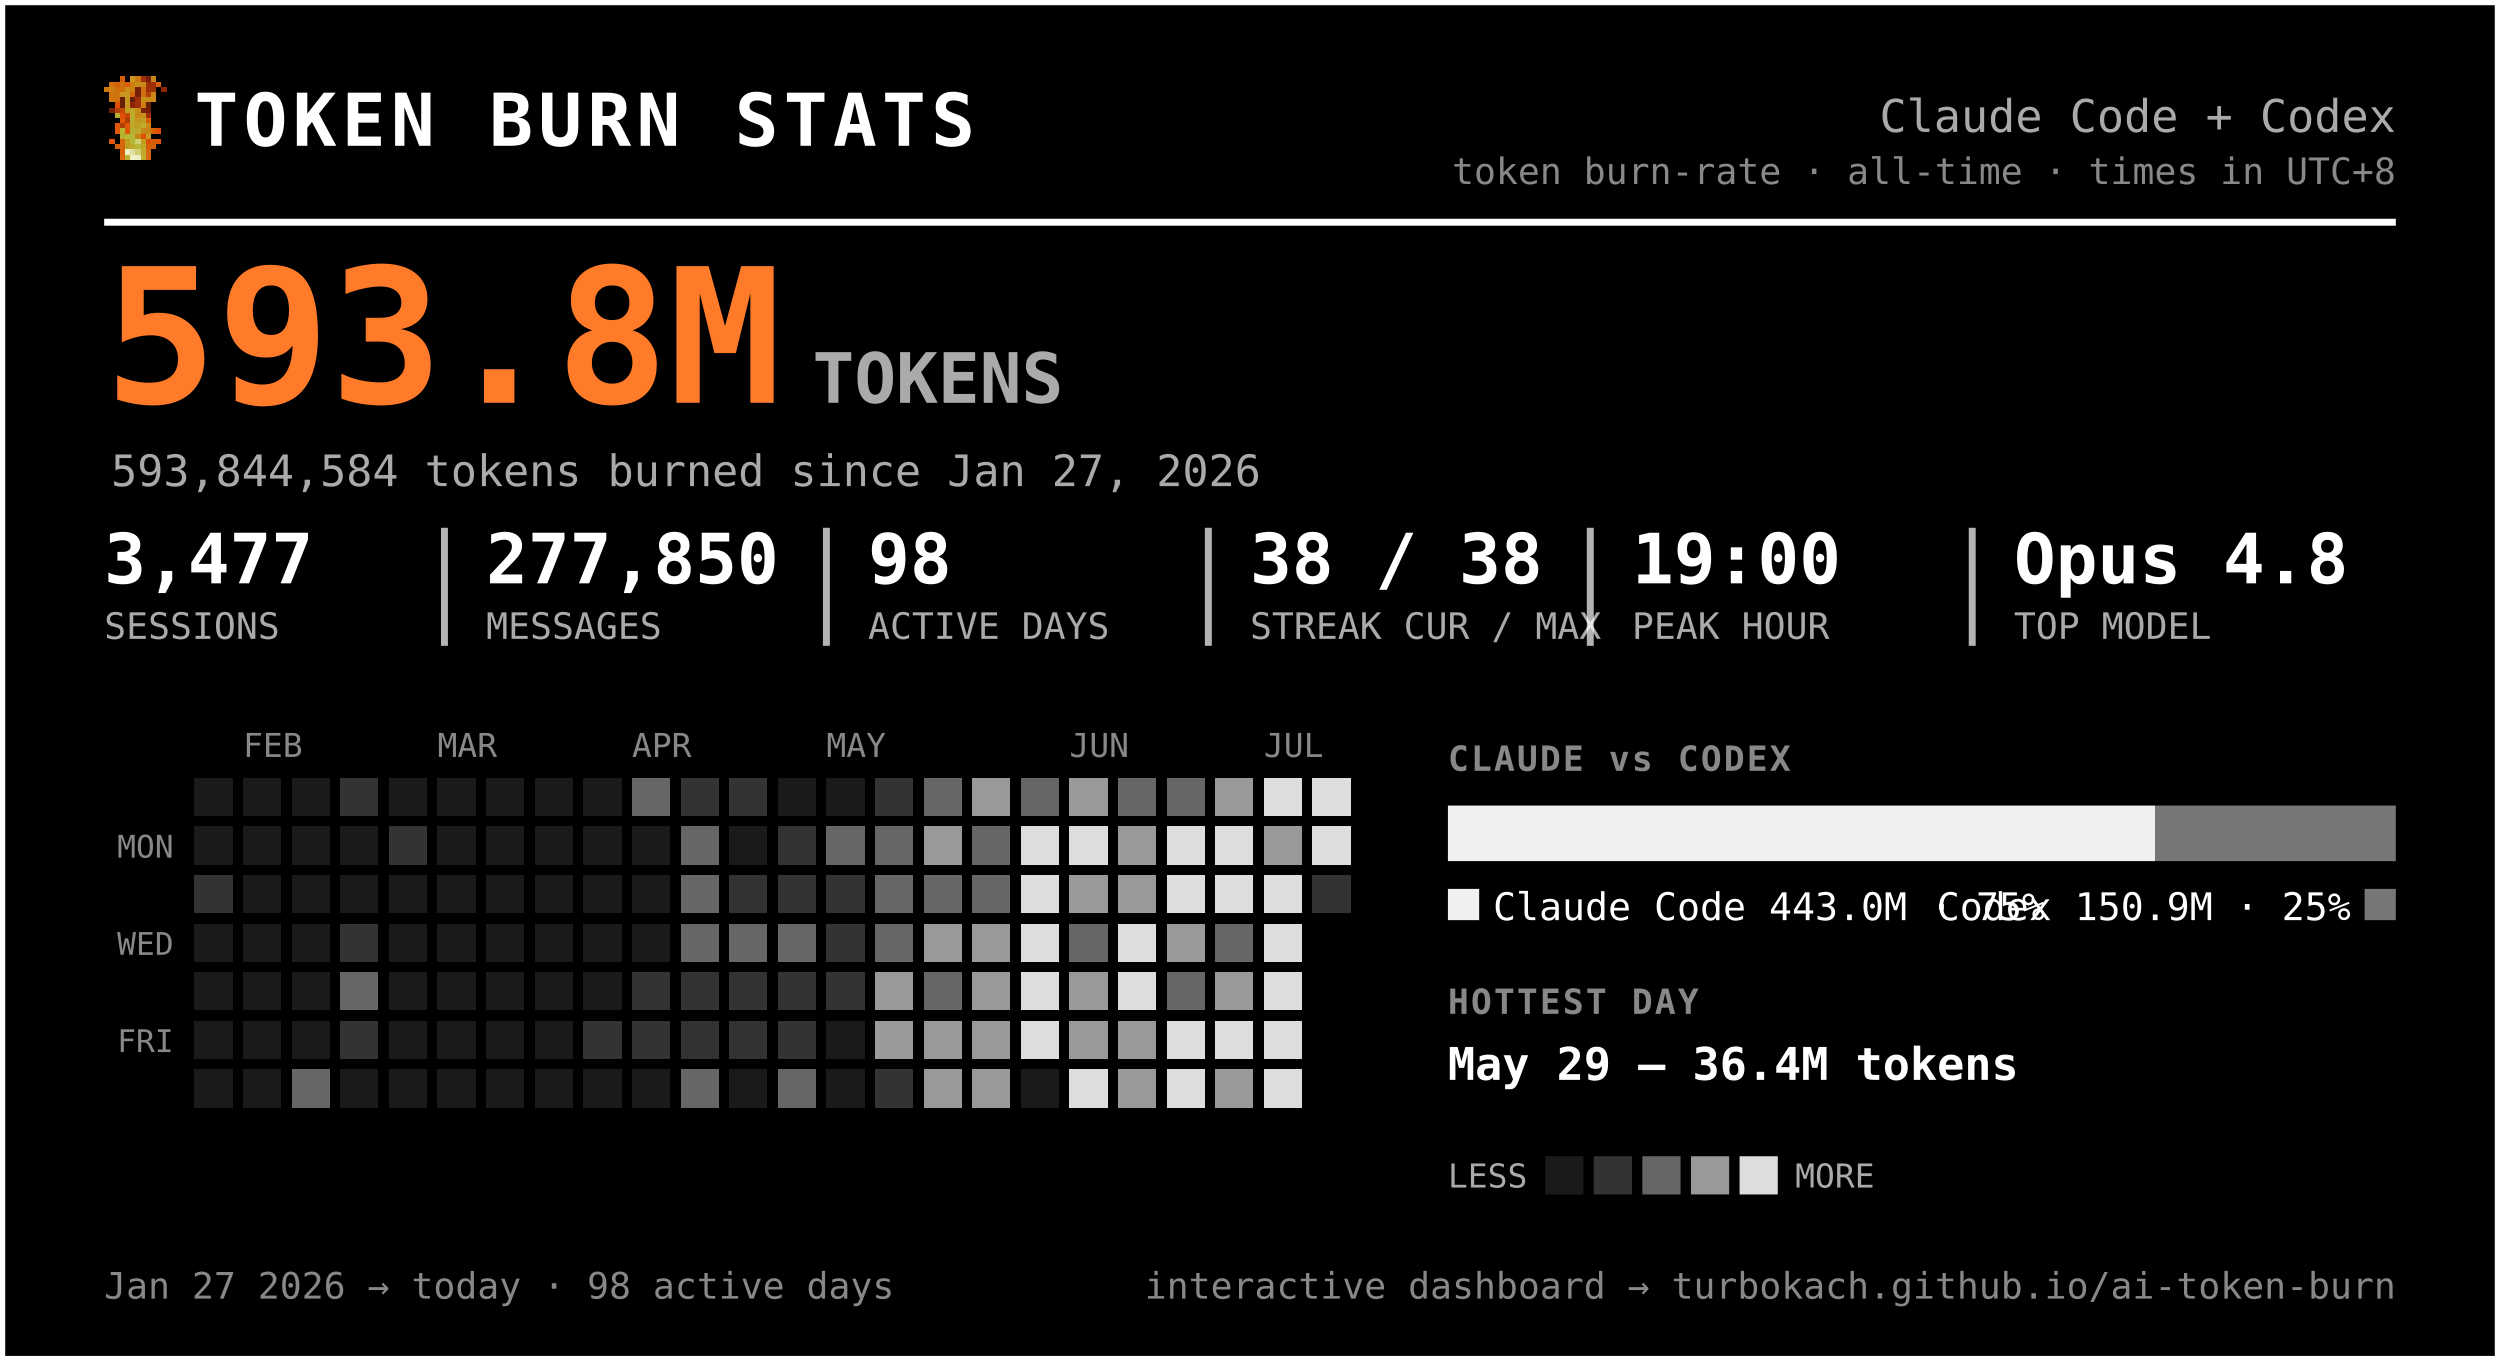
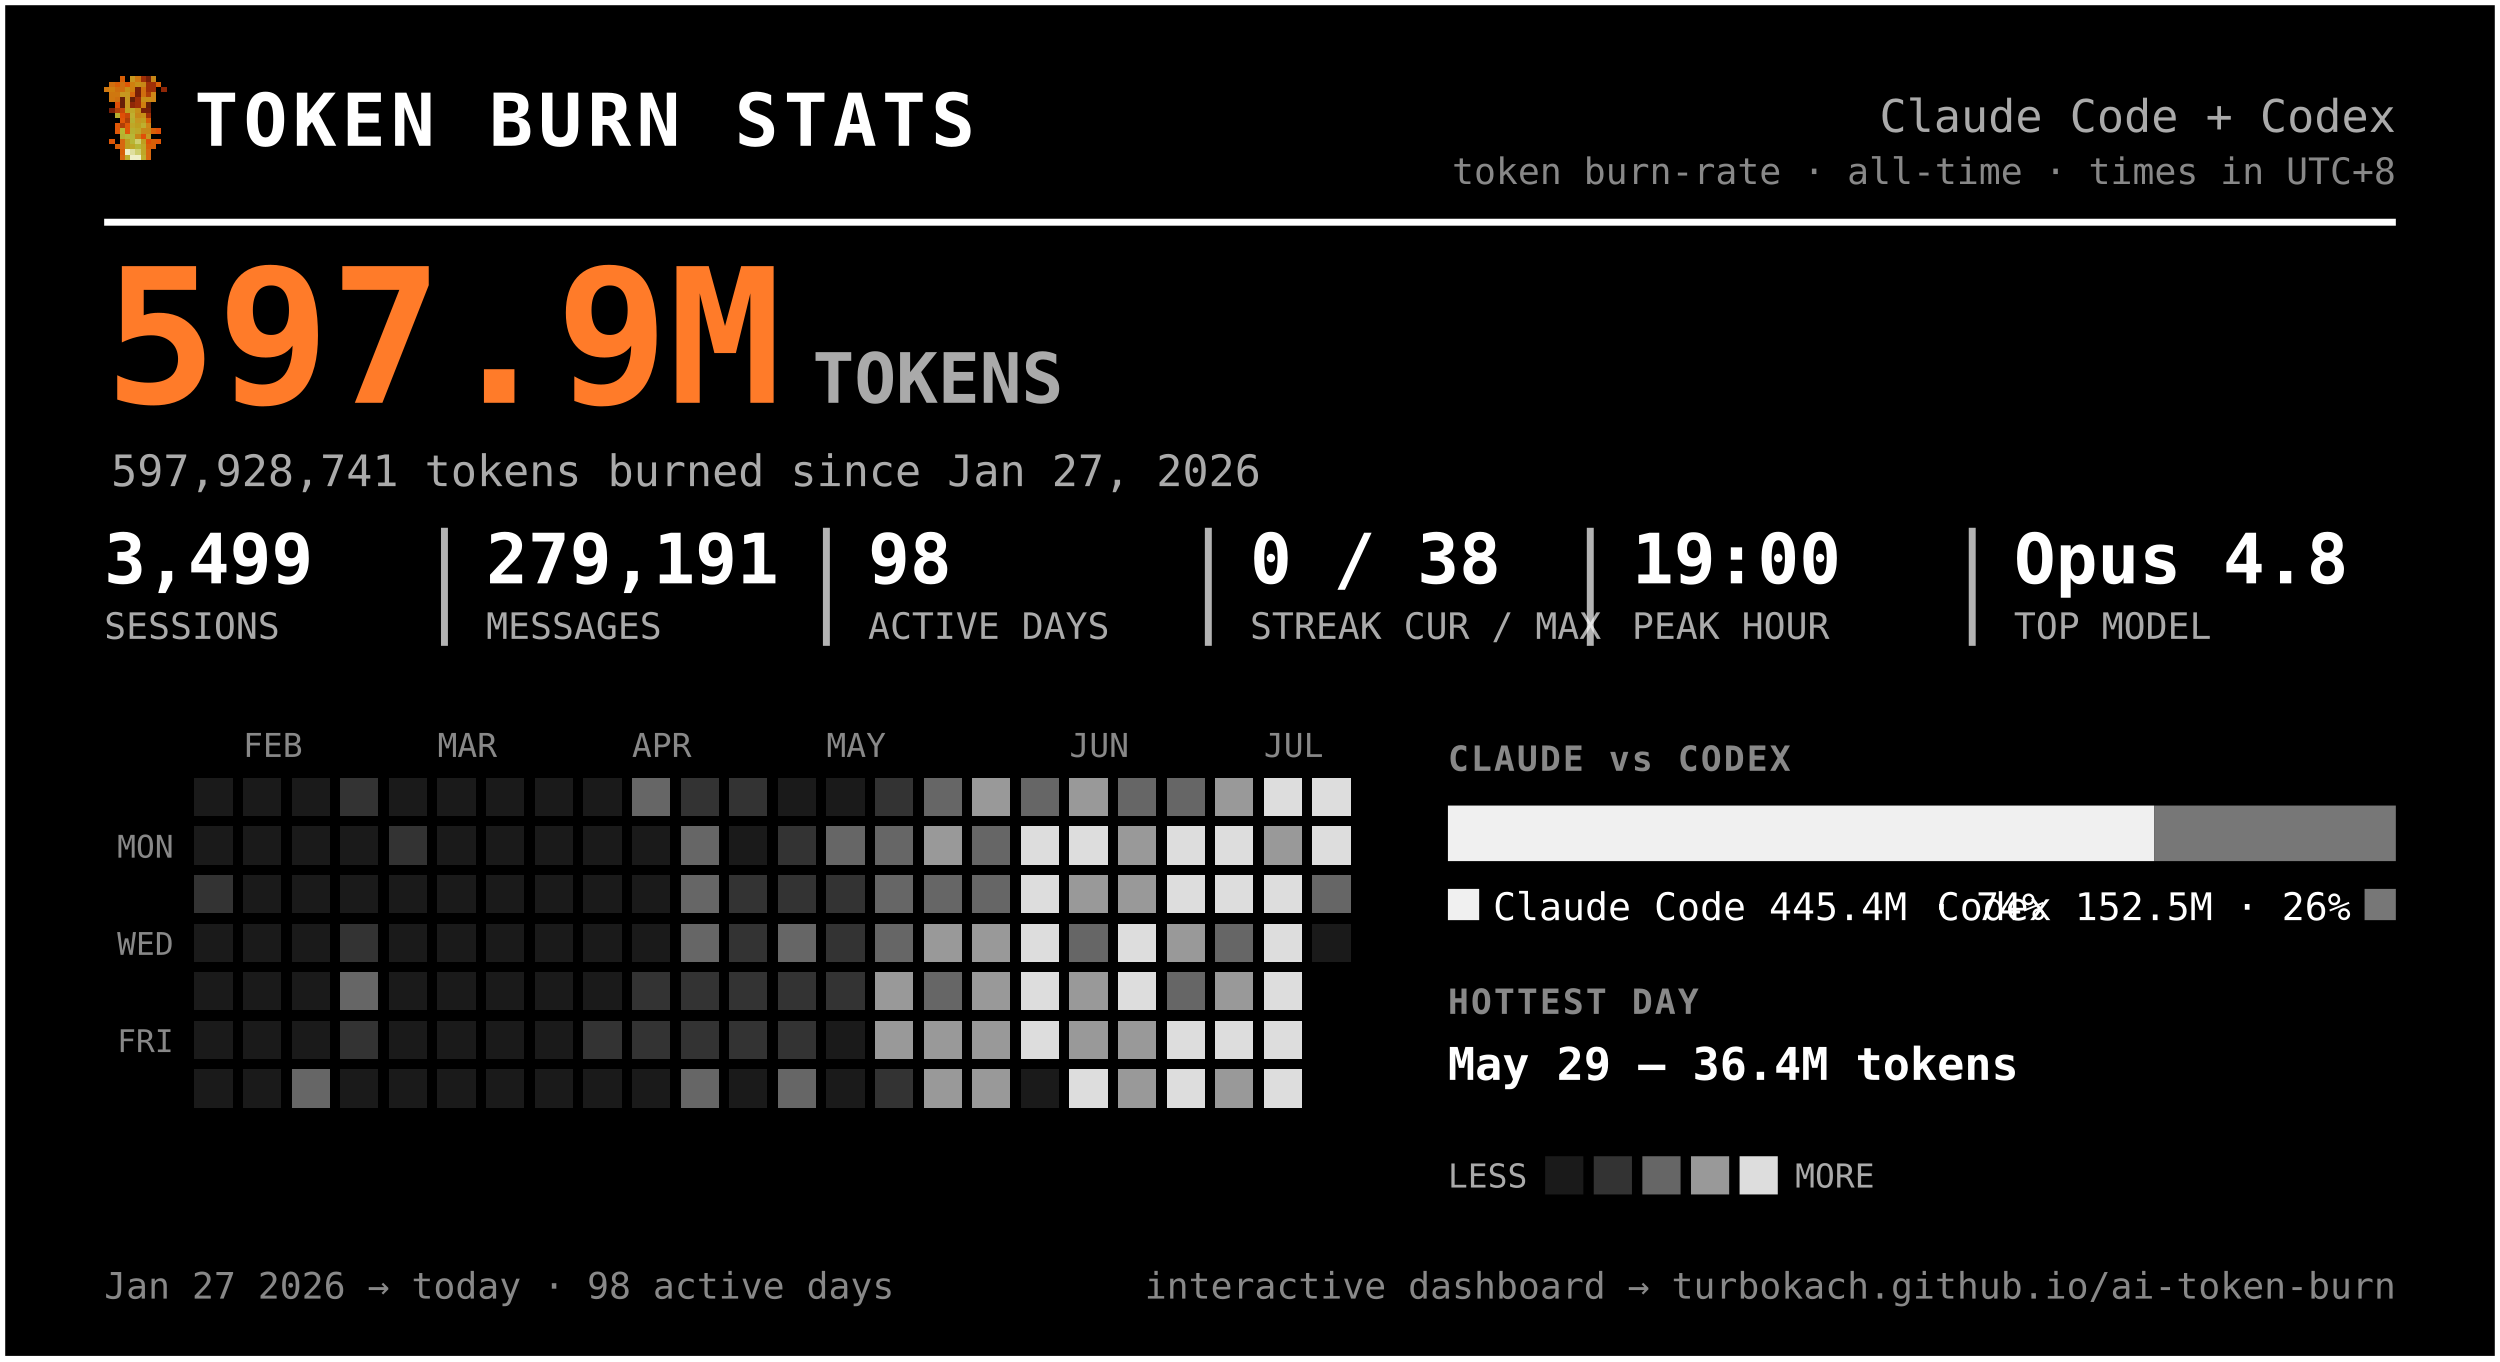
<svg xmlns="http://www.w3.org/2000/svg" width="720" height="392" viewBox="0 0 720 392" font-family="ui-monospace, 'SF Mono', 'Cascadia Code', Menlo, Consolas, monospace" role="img" aria-label="Token burn — Claude Code + Codex">
  <rect x="0.5" y="0.5" width="719" height="391" rx="0" fill="#000000" stroke="#ffffff" stroke-width="2" />
  <g transform="translate(30,22) scale(1.5)" shape-rendering="crispEdges">
    <rect x="3" y="0" width="1" height="1" fill="#d75f07" />
    <rect x="5" y="0" width="1" height="1" fill="#c7971f" />
    <rect x="6" y="0" width="1" height="1" fill="#cf770f" />
    <rect x="7" y="0" width="1" height="1" fill="#9f2f07" />
    <rect x="8" y="0" width="1" height="1" fill="#771f07" />
    <rect x="9" y="0" width="1" height="1" fill="#c78717" />
    <rect x="1" y="1" width="1" height="1" fill="#cf6f0f" />
    <rect x="2" y="1" width="1" height="1" fill="#d75f07" />
    <rect x="3" y="1" width="1" height="1" fill="#cf6f0f" />
    <rect x="4" y="1" width="1" height="1" fill="#df5707" />
    <rect x="5" y="1" width="1" height="1" fill="#cf7f0f" />
    <rect x="6" y="1" width="1" height="1" fill="#c78f17" />
    <rect x="7" y="1" width="1" height="1" fill="#c78717" />
    <rect x="8" y="1" width="1" height="1" fill="#9f2f07" />
    <rect x="9" y="1" width="1" height="1" fill="#9f2f07" />
    <rect x="10" y="1" width="1" height="1" fill="#d75f07" />
    <rect x="0" y="2" width="1" height="1" fill="#cf770f" />
    <rect x="1" y="2" width="1" height="1" fill="#cf7f0f" />
    <rect x="2" y="2" width="1" height="1" fill="#cf6f0f" />
    <rect x="3" y="2" width="1" height="1" fill="#cf6f0f" />
    <rect x="4" y="2" width="1" height="1" fill="#c78f17" />
    <rect x="5" y="2" width="1" height="1" fill="#cf7f0f" />
    <rect x="6" y="2" width="1" height="1" fill="#771f07" />
    <rect x="7" y="2" width="1" height="1" fill="#cf6f0f" />
    <rect x="8" y="2" width="1" height="1" fill="#9f2f07" />
    <rect x="9" y="2" width="1" height="1" fill="#9f2f07" />
    <rect x="11" y="2" width="1" height="1" fill="#8f2707" />
    <rect x="1" y="3" width="1" height="1" fill="#cf770f" />
    <rect x="2" y="3" width="1" height="1" fill="#cf770f" />
    <rect x="3" y="3" width="1" height="1" fill="#c7971f" />
    <rect x="4" y="3" width="1" height="1" fill="#c7971f" />
    <rect x="5" y="3" width="1" height="1" fill="#d7670f" />
    <rect x="6" y="3" width="1" height="1" fill="#771f07" />
    <rect x="7" y="3" width="1" height="1" fill="#cf6f0f" />
    <rect x="8" y="3" width="1" height="1" fill="#af3f07" />
    <rect x="9" y="3" width="1" height="1" fill="#cf8717" />
    <rect x="1" y="4" width="1" height="1" fill="#cf770f" />
    <rect x="2" y="4" width="1" height="1" fill="#cf6f0f" />
    <rect x="3" y="4" width="1" height="1" fill="#671f07" />
    <rect x="4" y="4" width="1" height="1" fill="#c7971f" />
    <rect x="5" y="4" width="1" height="1" fill="#671f07" />
    <rect x="6" y="4" width="1" height="1" fill="#9f2f07" />
    <rect x="7" y="4" width="1" height="1" fill="#c78f17" />
    <rect x="8" y="4" width="1" height="1" fill="#c78f17" />
    <rect x="9" y="4" width="1" height="1" fill="#cf8717" />
    <rect x="2" y="5" width="1" height="1" fill="#df4f07" />
    <rect x="3" y="5" width="1" height="1" fill="#671f07" />
    <rect x="4" y="5" width="1" height="1" fill="#c7971f" />
    <rect x="5" y="5" width="1" height="1" fill="#8f2707" />
    <rect x="6" y="5" width="1" height="1" fill="#9f2f07" />
    <rect x="7" y="5" width="1" height="1" fill="#cf7f0f" />
    <rect x="8" y="5" width="1" height="1" fill="#671f07" />
    <rect x="1" y="6" width="1" height="1" fill="#771f07" />
    <rect x="2" y="6" width="1" height="1" fill="#af3f07" />
    <rect x="3" y="6" width="1" height="1" fill="#c74707" />
    <rect x="4" y="6" width="1" height="1" fill="#bf9f1f" />
    <rect x="5" y="6" width="1" height="1" fill="#bfa727" />
    <rect x="6" y="6" width="1" height="1" fill="#c78f17" />
    <rect x="7" y="6" width="1" height="1" fill="#771f07" />
    <rect x="8" y="6" width="1" height="1" fill="#771f07" />
    <rect x="2" y="7" width="1" height="1" fill="#b7af2f" />
    <rect x="3" y="7" width="1" height="1" fill="#df4f07" />
    <rect x="4" y="7" width="1" height="1" fill="#c74707" />
    <rect x="5" y="7" width="1" height="1" fill="#bfaf2f" />
    <rect x="6" y="7" width="1" height="1" fill="#c78717" />
    <rect x="7" y="7" width="1" height="1" fill="#c78f17" />
    <rect x="8" y="7" width="1" height="1" fill="#9f2f07" />
    <rect x="3" y="8" width="1" height="1" fill="#df5707" />
    <rect x="4" y="8" width="1" height="1" fill="#af3f07" />
    <rect x="5" y="8" width="1" height="1" fill="#b7af2f" />
    <rect x="6" y="8" width="1" height="1" fill="#c7971f" />
    <rect x="7" y="8" width="1" height="1" fill="#bf9f1f" />
    <rect x="8" y="8" width="1" height="1" fill="#d75f07" />
    <rect x="2" y="9" width="1" height="1" fill="#df5707" />
    <rect x="3" y="9" width="1" height="1" fill="#af3f07" />
    <rect x="4" y="9" width="1" height="1" fill="#df5707" />
    <rect x="5" y="9" width="1" height="1" fill="#bfa727" />
    <rect x="6" y="9" width="1" height="1" fill="#bf9f1f" />
    <rect x="7" y="9" width="1" height="1" fill="#bfaf2f" />
    <rect x="8" y="9" width="1" height="1" fill="#cf8717" />
    <rect x="2" y="10" width="1" height="1" fill="#df5707" />
    <rect x="3" y="10" width="1" height="1" fill="#b7b72f" />
    <rect x="4" y="10" width="1" height="1" fill="#df5707" />
    <rect x="5" y="10" width="1" height="1" fill="#b7af2f" />
    <rect x="6" y="10" width="1" height="1" fill="#bfa727" />
    <rect x="7" y="10" width="1" height="1" fill="#c78717" />
    <rect x="8" y="10" width="1" height="1" fill="#c78717" />
    <rect x="9" y="10" width="1" height="1" fill="#d75f07" />
    <rect x="10" y="10" width="1" height="1" fill="#df4f07" />
    <rect x="3" y="11" width="1" height="1" fill="#b7af2f" />
    <rect x="4" y="11" width="1" height="1" fill="#b7b737" />
    <rect x="5" y="11" width="1" height="1" fill="#b7b737" />
    <rect x="6" y="11" width="1" height="1" fill="#c78717" />
    <rect x="7" y="11" width="1" height="1" fill="#df4f07" />
    <rect x="8" y="11" width="1" height="1" fill="#c7971f" />
    <rect x="1" y="12" width="1" height="1" fill="#df5707" />
    <rect x="3" y="12" width="1" height="1" fill="#d7670f" />
    <rect x="4" y="12" width="1" height="1" fill="#bf9f1f" />
    <rect x="5" y="12" width="1" height="1" fill="#b7b737" />
    <rect x="6" y="12" width="1" height="1" fill="#cfcf6f" />
    <rect x="7" y="12" width="1" height="1" fill="#bf9f1f" />
    <rect x="8" y="12" width="1" height="1" fill="#df4f07" />
    <rect x="9" y="12" width="1" height="1" fill="#d75f07" />
    <rect x="10" y="12" width="1" height="1" fill="#df5707" />
    <rect x="2" y="13" width="1" height="1" fill="#d75f07" />
    <rect x="3" y="13" width="1" height="1" fill="#d7670f" />
    <rect x="4" y="13" width="1" height="1" fill="#bf9f1f" />
    <rect x="5" y="13" width="1" height="1" fill="#bfa727" />
    <rect x="6" y="13" width="1" height="1" fill="#b7b737" />
    <rect x="7" y="13" width="1" height="1" fill="#bfa727" />
    <rect x="8" y="13" width="1" height="1" fill="#d75f07" />
    <rect x="9" y="13" width="1" height="1" fill="#d75f07" />
    <rect x="3" y="14" width="1" height="1" fill="#d75f07" />
    <rect x="4" y="14" width="1" height="1" fill="#efefc7" />
    <rect x="5" y="14" width="1" height="1" fill="#dfdf9f" />
    <rect x="6" y="14" width="1" height="1" fill="#cfcf6f" />
    <rect x="7" y="14" width="1" height="1" fill="#bfa727" />
    <rect x="8" y="14" width="1" height="1" fill="#d7670f" />
    <rect x="3" y="15" width="1" height="1" fill="#d7670f" />
    <rect x="4" y="15" width="1" height="1" fill="#bfaf2f" />
    <rect x="5" y="15" width="1" height="1" fill="#efefc7" />
    <rect x="6" y="15" width="1" height="1" fill="#efefc7" />
    <rect x="7" y="15" width="1" height="1" fill="#bfaf2f" />
    <rect x="8" y="15" width="1" height="1" fill="#d7670f" />
  </g>
  <text x="56.0" y="42.0" font-size="21" fill="#ffffff" font-weight="800" letter-spacing="1.5">TOKEN BURN STATS</text>
  <text x="690.0" y="38.0" font-size="13" fill="#aaaaaa" text-anchor="end">Claude Code + Codex</text>
  <text x="690.0" y="53.0" font-size="10.5" fill="#888888" text-anchor="end">token burn-rate · all-time · times in UTC+8</text>
  <line x1="30" y1="64" x2="690" y2="64" stroke="#ffffff" stroke-width="2" />
-   <text x="30.0" y="116.0" font-size="54" fill="#ff7b29" font-weight="800">593.8M</text>
+   <text x="30.0" y="116.0" font-size="54" fill="#ff7b29" font-weight="800">597.9M</text>
  <text x="234.0" y="116.0" font-size="20" fill="#aaaaaa" font-weight="600">TOKENS</text>
-   <text x="32.0" y="140.0" font-size="12.5" fill="#aaaaaa">593,844,584 tokens burned since Jan 27, 2026</text>
-   <text x="30.0" y="168.0" font-size="20" fill="#ffffff" font-weight="700">3,477</text>
+   <text x="32.0" y="140.0" font-size="12.5" fill="#aaaaaa">597,928,741 tokens burned since Jan 27, 2026</text>
+   <text x="30.0" y="168.0" font-size="20" fill="#ffffff" font-weight="700">3,499</text>
  <text x="30.0" y="184.0" font-size="10.5" fill="#aaaaaa">SESSIONS</text>
-   <text x="140.0" y="168.0" font-size="20" fill="#ffffff" font-weight="700">277,850</text>
+   <text x="140.0" y="168.0" font-size="20" fill="#ffffff" font-weight="700">279,191</text>
  <text x="140.0" y="184.0" font-size="10.5" fill="#aaaaaa">MESSAGES</text>
  <line x1="128.0" y1="152" x2="128.0" y2="186" stroke="#ffffff" stroke-width="2" opacity="0.7" />
  <text x="250.0" y="168.0" font-size="20" fill="#ffffff" font-weight="700">98</text>
  <text x="250.0" y="184.0" font-size="10.5" fill="#aaaaaa">ACTIVE DAYS</text>
  <line x1="238.0" y1="152" x2="238.0" y2="186" stroke="#ffffff" stroke-width="2" opacity="0.7" />
-   <text x="360.0" y="168.0" font-size="20" fill="#ffffff" font-weight="700">38 / 38</text>
+   <text x="360.0" y="168.0" font-size="20" fill="#ffffff" font-weight="700">0 / 38</text>
  <text x="360.0" y="184.0" font-size="10.5" fill="#aaaaaa">STREAK CUR / MAX</text>
  <line x1="348.0" y1="152" x2="348.0" y2="186" stroke="#ffffff" stroke-width="2" opacity="0.7" />
  <text x="470.0" y="168.0" font-size="20" fill="#ffffff" font-weight="700">19:00</text>
  <text x="470.0" y="184.0" font-size="10.5" fill="#aaaaaa">PEAK HOUR</text>
  <line x1="458.0" y1="152" x2="458.0" y2="186" stroke="#ffffff" stroke-width="2" opacity="0.7" />
  <text x="580.0" y="168.0" font-size="20" fill="#ffffff" font-weight="700">Opus 4.8</text>
  <text x="580.0" y="184.0" font-size="10.5" fill="#aaaaaa">TOP MODEL</text>
  <line x1="568.0" y1="152" x2="568.0" y2="186" stroke="#ffffff" stroke-width="2" opacity="0.7" />
  <text x="70.0" y="218.0" font-size="9.5" fill="#888888">FEB</text>
  <text x="126.0" y="218.0" font-size="9.5" fill="#888888">MAR</text>
  <text x="182.0" y="218.0" font-size="9.5" fill="#888888">APR</text>
  <text x="238.0" y="218.0" font-size="9.5" fill="#888888">MAY</text>
  <text x="308.0" y="218.0" font-size="9.5" fill="#888888">JUN</text>
  <text x="364.0" y="218.0" font-size="9.5" fill="#888888">JUL</text>
  <text x="50.0" y="247.0" font-size="9" fill="#888888" text-anchor="end">MON</text>
  <text x="50.0" y="275.0" font-size="9" fill="#888888" text-anchor="end">WED</text>
  <text x="50.0" y="303.0" font-size="9" fill="#888888" text-anchor="end">FRI</text>
  <g shape-rendering="crispEdges">
    <rect x="224" y="308" width="11" height="11" rx="0" fill="#666666" />
    <rect x="238" y="252" width="11" height="11" rx="0" fill="#333333" />
    <rect x="252" y="224" width="11" height="11" rx="0" fill="#333333" />
    <rect x="252" y="266" width="11" height="11" rx="0" fill="#666666" />
    <rect x="252" y="280" width="11" height="11" rx="0" fill="#999999" />
    <rect x="252" y="294" width="11" height="11" rx="0" fill="#999999" />
    <rect x="252" y="308" width="11" height="11" rx="0" fill="#333333" />
    <rect x="266" y="224" width="11" height="11" rx="0" fill="#666666" />
    <rect x="266" y="238" width="11" height="11" rx="0" fill="#999999" />
    <rect x="266" y="252" width="11" height="11" rx="0" fill="#666666" />
    <rect x="266" y="266" width="11" height="11" rx="0" fill="#999999" />
    <rect x="266" y="280" width="11" height="11" rx="0" fill="#666666" />
    <rect x="266" y="294" width="11" height="11" rx="0" fill="#999999" />
    <rect x="266" y="308" width="11" height="11" rx="0" fill="#999999" />
    <rect x="280" y="224" width="11" height="11" rx="0" fill="#999999" />
    <rect x="280" y="238" width="11" height="11" rx="0" fill="#666666" />
    <rect x="280" y="252" width="11" height="11" rx="0" fill="#666666" />
    <rect x="280" y="266" width="11" height="11" rx="0" fill="#999999" />
    <rect x="280" y="280" width="11" height="11" rx="0" fill="#999999" />
    <rect x="280" y="294" width="11" height="11" rx="0" fill="#999999" />
    <rect x="280" y="308" width="11" height="11" rx="0" fill="#999999" />
    <rect x="294" y="224" width="11" height="11" rx="0" fill="#666666" />
    <rect x="294" y="238" width="11" height="11" rx="0" fill="#dddddd" />
    <rect x="294" y="252" width="11" height="11" rx="0" fill="#dddddd" />
    <rect x="294" y="266" width="11" height="11" rx="0" fill="#dddddd" />
    <rect x="294" y="280" width="11" height="11" rx="0" fill="#dddddd" />
    <rect x="294" y="294" width="11" height="11" rx="0" fill="#dddddd" />
    <rect x="308" y="224" width="11" height="11" rx="0" fill="#999999" />
    <rect x="308" y="238" width="11" height="11" rx="0" fill="#dddddd" />
    <rect x="308" y="252" width="11" height="11" rx="0" fill="#999999" />
    <rect x="308" y="266" width="11" height="11" rx="0" fill="#666666" />
    <rect x="308" y="280" width="11" height="11" rx="0" fill="#999999" />
    <rect x="308" y="294" width="11" height="11" rx="0" fill="#999999" />
    <rect x="308" y="308" width="11" height="11" rx="0" fill="#dddddd" />
    <rect x="322" y="224" width="11" height="11" rx="0" fill="#666666" />
    <rect x="322" y="238" width="11" height="11" rx="0" fill="#999999" />
    <rect x="322" y="252" width="11" height="11" rx="0" fill="#999999" />
    <rect x="322" y="266" width="11" height="11" rx="0" fill="#dddddd" />
    <rect x="322" y="280" width="11" height="11" rx="0" fill="#dddddd" />
    <rect x="322" y="294" width="11" height="11" rx="0" fill="#999999" />
    <rect x="322" y="308" width="11" height="11" rx="0" fill="#999999" />
    <rect x="336" y="224" width="11" height="11" rx="0" fill="#666666" />
    <rect x="336" y="238" width="11" height="11" rx="0" fill="#dddddd" />
    <rect x="336" y="252" width="11" height="11" rx="0" fill="#dddddd" />
    <rect x="336" y="266" width="11" height="11" rx="0" fill="#999999" />
    <rect x="336" y="280" width="11" height="11" rx="0" fill="#666666" />
    <rect x="336" y="294" width="11" height="11" rx="0" fill="#dddddd" />
    <rect x="336" y="308" width="11" height="11" rx="0" fill="#dddddd" />
    <rect x="350" y="224" width="11" height="11" rx="0" fill="#999999" />
    <rect x="350" y="238" width="11" height="11" rx="0" fill="#dddddd" />
    <rect x="350" y="252" width="11" height="11" rx="0" fill="#dddddd" />
    <rect x="350" y="266" width="11" height="11" rx="0" fill="#666666" />
    <rect x="350" y="280" width="11" height="11" rx="0" fill="#999999" />
    <rect x="350" y="294" width="11" height="11" rx="0" fill="#dddddd" />
    <rect x="350" y="308" width="11" height="11" rx="0" fill="#999999" />
    <rect x="364" y="224" width="11" height="11" rx="0" fill="#dddddd" />
    <rect x="364" y="238" width="11" height="11" rx="0" fill="#999999" />
    <rect x="364" y="252" width="11" height="11" rx="0" fill="#dddddd" />
    <rect x="364" y="266" width="11" height="11" rx="0" fill="#dddddd" />
    <rect x="364" y="280" width="11" height="11" rx="0" fill="#dddddd" />
    <rect x="364" y="294" width="11" height="11" rx="0" fill="#dddddd" />
    <rect x="364" y="308" width="11" height="11" rx="0" fill="#dddddd" />
    <rect x="378" y="224" width="11" height="11" rx="0" fill="#dddddd" />
    <rect x="378" y="238" width="11" height="11" rx="0" fill="#dddddd" />
+     <rect x="378" y="252" width="11" height="11" rx="0" fill="#666666" />
    <rect x="56" y="252" width="11" height="11" rx="0" fill="#333333" />
    <rect x="84" y="308" width="11" height="11" rx="0" fill="#666666" />
    <rect x="98" y="224" width="11" height="11" rx="0" fill="#333333" />
    <rect x="98" y="266" width="11" height="11" rx="0" fill="#333333" />
    <rect x="98" y="280" width="11" height="11" rx="0" fill="#666666" />
    <rect x="98" y="294" width="11" height="11" rx="0" fill="#333333" />
    <rect x="112" y="238" width="11" height="11" rx="0" fill="#333333" />
    <rect x="168" y="294" width="11" height="11" rx="0" fill="#333333" />
    <rect x="182" y="224" width="11" height="11" rx="0" fill="#666666" />
    <rect x="182" y="280" width="11" height="11" rx="0" fill="#333333" />
    <rect x="182" y="294" width="11" height="11" rx="0" fill="#333333" />
    <rect x="196" y="224" width="11" height="11" rx="0" fill="#333333" />
    <rect x="196" y="238" width="11" height="11" rx="0" fill="#666666" />
    <rect x="196" y="252" width="11" height="11" rx="0" fill="#666666" />
    <rect x="196" y="266" width="11" height="11" rx="0" fill="#666666" />
    <rect x="196" y="280" width="11" height="11" rx="0" fill="#333333" />
    <rect x="196" y="294" width="11" height="11" rx="0" fill="#333333" />
    <rect x="196" y="308" width="11" height="11" rx="0" fill="#666666" />
    <rect x="210" y="224" width="11" height="11" rx="0" fill="#333333" />
    <rect x="210" y="252" width="11" height="11" rx="0" fill="#333333" />
-     <rect x="210" y="266" width="11" height="11" rx="0" fill="#666666" />
+     <rect x="210" y="266" width="11" height="11" rx="0" fill="#333333" />
    <rect x="210" y="280" width="11" height="11" rx="0" fill="#333333" />
    <rect x="210" y="294" width="11" height="11" rx="0" fill="#333333" />
    <rect x="224" y="238" width="11" height="11" rx="0" fill="#333333" />
    <rect x="224" y="252" width="11" height="11" rx="0" fill="#333333" />
    <rect x="224" y="266" width="11" height="11" rx="0" fill="#666666" />
    <rect x="224" y="280" width="11" height="11" rx="0" fill="#333333" />
    <rect x="224" y="294" width="11" height="11" rx="0" fill="#333333" />
    <rect x="238" y="238" width="11" height="11" rx="0" fill="#666666" />
    <rect x="238" y="266" width="11" height="11" rx="0" fill="#333333" />
    <rect x="238" y="280" width="11" height="11" rx="0" fill="#333333" />
    <rect x="252" y="238" width="11" height="11" rx="0" fill="#666666" />
    <rect x="252" y="252" width="11" height="11" rx="0" fill="#666666" />
-     <rect x="378" y="252" width="11" height="11" rx="0" fill="#333333" />
    <rect x="56" y="224" width="11" height="11" rx="0" fill="#1a1a1a" />
    <rect x="56" y="238" width="11" height="11" rx="0" fill="#1a1a1a" />
    <rect x="56" y="266" width="11" height="11" rx="0" fill="#1a1a1a" />
    <rect x="56" y="280" width="11" height="11" rx="0" fill="#1a1a1a" />
    <rect x="56" y="294" width="11" height="11" rx="0" fill="#1a1a1a" />
    <rect x="56" y="308" width="11" height="11" rx="0" fill="#1a1a1a" />
    <rect x="70" y="224" width="11" height="11" rx="0" fill="#1a1a1a" />
    <rect x="70" y="238" width="11" height="11" rx="0" fill="#1a1a1a" />
    <rect x="70" y="252" width="11" height="11" rx="0" fill="#1a1a1a" />
    <rect x="70" y="266" width="11" height="11" rx="0" fill="#1a1a1a" />
    <rect x="70" y="280" width="11" height="11" rx="0" fill="#1a1a1a" />
    <rect x="70" y="294" width="11" height="11" rx="0" fill="#1a1a1a" />
    <rect x="70" y="308" width="11" height="11" rx="0" fill="#1a1a1a" />
    <rect x="84" y="224" width="11" height="11" rx="0" fill="#1a1a1a" />
    <rect x="84" y="238" width="11" height="11" rx="0" fill="#1a1a1a" />
    <rect x="84" y="252" width="11" height="11" rx="0" fill="#1a1a1a" />
    <rect x="84" y="266" width="11" height="11" rx="0" fill="#1a1a1a" />
    <rect x="84" y="280" width="11" height="11" rx="0" fill="#1a1a1a" />
    <rect x="84" y="294" width="11" height="11" rx="0" fill="#1a1a1a" />
    <rect x="98" y="238" width="11" height="11" rx="0" fill="#1a1a1a" />
    <rect x="98" y="252" width="11" height="11" rx="0" fill="#1a1a1a" />
    <rect x="98" y="308" width="11" height="11" rx="0" fill="#1a1a1a" />
    <rect x="112" y="224" width="11" height="11" rx="0" fill="#1a1a1a" />
    <rect x="112" y="252" width="11" height="11" rx="0" fill="#1a1a1a" />
    <rect x="112" y="266" width="11" height="11" rx="0" fill="#1a1a1a" />
    <rect x="112" y="280" width="11" height="11" rx="0" fill="#1a1a1a" />
    <rect x="112" y="294" width="11" height="11" rx="0" fill="#1a1a1a" />
    <rect x="112" y="308" width="11" height="11" rx="0" fill="#1a1a1a" />
    <rect x="126" y="224" width="11" height="11" rx="0" fill="#1a1a1a" />
    <rect x="126" y="238" width="11" height="11" rx="0" fill="#1a1a1a" />
    <rect x="126" y="252" width="11" height="11" rx="0" fill="#1a1a1a" />
    <rect x="126" y="266" width="11" height="11" rx="0" fill="#1a1a1a" />
    <rect x="126" y="280" width="11" height="11" rx="0" fill="#1a1a1a" />
    <rect x="126" y="294" width="11" height="11" rx="0" fill="#1a1a1a" />
    <rect x="126" y="308" width="11" height="11" rx="0" fill="#1a1a1a" />
    <rect x="140" y="224" width="11" height="11" rx="0" fill="#1a1a1a" />
    <rect x="140" y="238" width="11" height="11" rx="0" fill="#1a1a1a" />
    <rect x="140" y="252" width="11" height="11" rx="0" fill="#1a1a1a" />
    <rect x="140" y="266" width="11" height="11" rx="0" fill="#1a1a1a" />
    <rect x="140" y="280" width="11" height="11" rx="0" fill="#1a1a1a" />
    <rect x="140" y="294" width="11" height="11" rx="0" fill="#1a1a1a" />
    <rect x="140" y="308" width="11" height="11" rx="0" fill="#1a1a1a" />
    <rect x="154" y="224" width="11" height="11" rx="0" fill="#1a1a1a" />
    <rect x="154" y="238" width="11" height="11" rx="0" fill="#1a1a1a" />
    <rect x="154" y="252" width="11" height="11" rx="0" fill="#1a1a1a" />
    <rect x="154" y="266" width="11" height="11" rx="0" fill="#1a1a1a" />
    <rect x="154" y="280" width="11" height="11" rx="0" fill="#1a1a1a" />
    <rect x="154" y="294" width="11" height="11" rx="0" fill="#1a1a1a" />
    <rect x="154" y="308" width="11" height="11" rx="0" fill="#1a1a1a" />
    <rect x="168" y="224" width="11" height="11" rx="0" fill="#1a1a1a" />
    <rect x="168" y="238" width="11" height="11" rx="0" fill="#1a1a1a" />
    <rect x="168" y="252" width="11" height="11" rx="0" fill="#1a1a1a" />
    <rect x="168" y="266" width="11" height="11" rx="0" fill="#1a1a1a" />
    <rect x="168" y="280" width="11" height="11" rx="0" fill="#1a1a1a" />
    <rect x="168" y="308" width="11" height="11" rx="0" fill="#1a1a1a" />
    <rect x="182" y="238" width="11" height="11" rx="0" fill="#1a1a1a" />
    <rect x="182" y="252" width="11" height="11" rx="0" fill="#1a1a1a" />
    <rect x="182" y="266" width="11" height="11" rx="0" fill="#1a1a1a" />
    <rect x="182" y="308" width="11" height="11" rx="0" fill="#1a1a1a" />
    <rect x="210" y="238" width="11" height="11" rx="0" fill="#1a1a1a" />
    <rect x="210" y="308" width="11" height="11" rx="0" fill="#1a1a1a" />
    <rect x="224" y="224" width="11" height="11" rx="0" fill="#1a1a1a" />
    <rect x="238" y="224" width="11" height="11" rx="0" fill="#1a1a1a" />
    <rect x="238" y="294" width="11" height="11" rx="0" fill="#1a1a1a" />
    <rect x="238" y="308" width="11" height="11" rx="0" fill="#1a1a1a" />
    <rect x="294" y="308" width="11" height="11" rx="0" fill="#1a1a1a" />
+     <rect x="378" y="266" width="11" height="11" rx="0" fill="#1a1a1a" />
  </g>
  <text x="417.0" y="222.0" font-size="10" fill="#888888" font-weight="700" letter-spacing="0.6">CLAUDE vs CODEX</text>
-   <path d="M417.00,232 H620.64 L620.64,232 V248.00 L620.64,248.00 H417.00 L417.00,248.00 V232.00 L417.00,232.00 Z" fill="#f0f0f0" />
-   <path d="M620.64,232 H690.00 L690.00,232 V248.00 L690.00,248.00 H620.64 L620.64,248.00 V232.00 L620.64,232.00 Z" fill="#777777" />
+   <path d="M417.00,232 H620.38 L620.38,232 V248.00 L620.38,248.00 H417.00 L417.00,248.00 V232.00 L417.00,232.00 Z" fill="#f0f0f0" />
+   <path d="M620.38,232 H690.00 L690.00,232 V248.00 L690.00,248.00 H620.38 L620.38,248.00 V232.00 L620.38,232.00 Z" fill="#777777" />
  <rect x="417" y="256" width="9" height="9" rx="0" fill="#f0f0f0" />
-   <text x="430.0" y="265.0" font-size="11" fill="#ffffff">Claude Code  443.0M · 75%</text>
+   <text x="430.0" y="265.0" font-size="11" fill="#ffffff">Claude Code  445.4M · 74%</text>
  <rect x="681.0" y="256" width="9" height="9" rx="0" fill="#777777" />
-   <text x="677.0" y="265.0" font-size="11" fill="#ffffff" text-anchor="end">Codex  150.9M · 25%</text>
+   <text x="677.0" y="265.0" font-size="11" fill="#ffffff" text-anchor="end">Codex  152.5M · 26%</text>
  <text x="417.0" y="292.0" font-size="10" fill="#888888" font-weight="700" letter-spacing="0.6">HOTTEST DAY</text>
  <text x="417.0" y="311.0" font-size="13" fill="#ffffff" font-weight="600">May 29 — 36.4M tokens</text>
  <text x="417.0" y="342.0" font-size="9.5" fill="#aaaaaa">LESS</text>
  <rect x="445" y="333" width="11" height="11" rx="0" fill="#1a1a1a" />
  <rect x="459" y="333" width="11" height="11" rx="0" fill="#333333" />
  <rect x="473" y="333" width="11" height="11" rx="0" fill="#666666" />
  <rect x="487" y="333" width="11" height="11" rx="0" fill="#999999" />
  <rect x="501" y="333" width="11" height="11" rx="0" fill="#dddddd" />
  <text x="517.0" y="342.0" font-size="9.5" fill="#aaaaaa">MORE</text>
  <text x="30.0" y="374.0" font-size="10.5" fill="#888888">Jan 27 2026 → today  ·  98 active days</text>
  <text x="690.0" y="374.0" font-size="10.5" fill="#888888" text-anchor="end">interactive dashboard → turbokach.github.io/ai-token-burn</text>
</svg>
